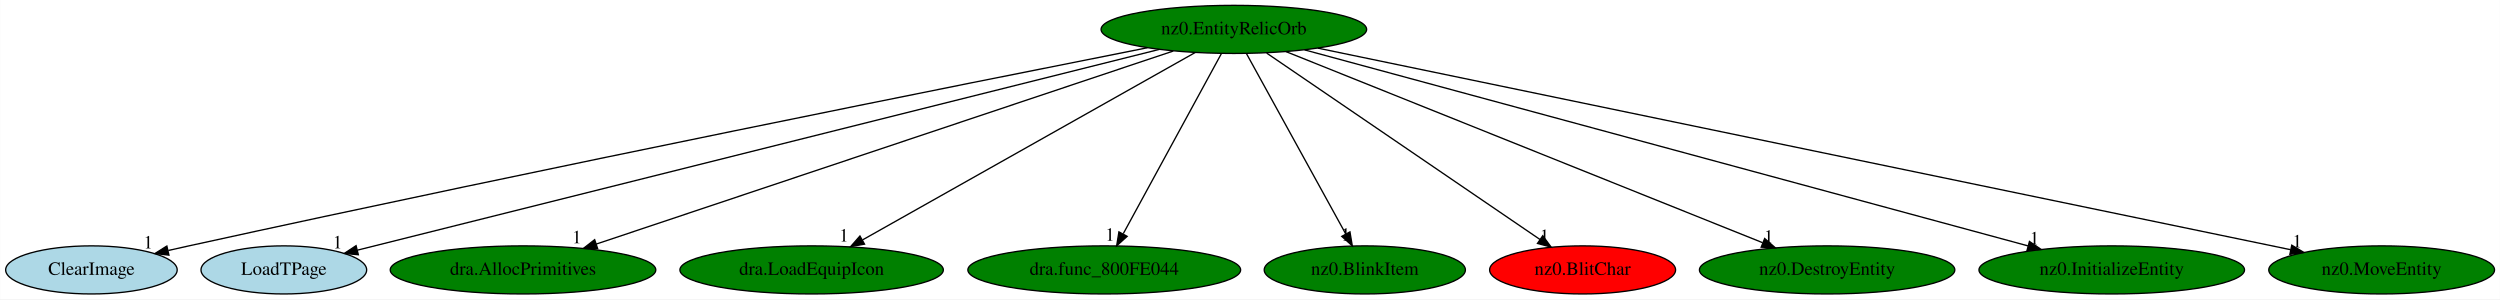
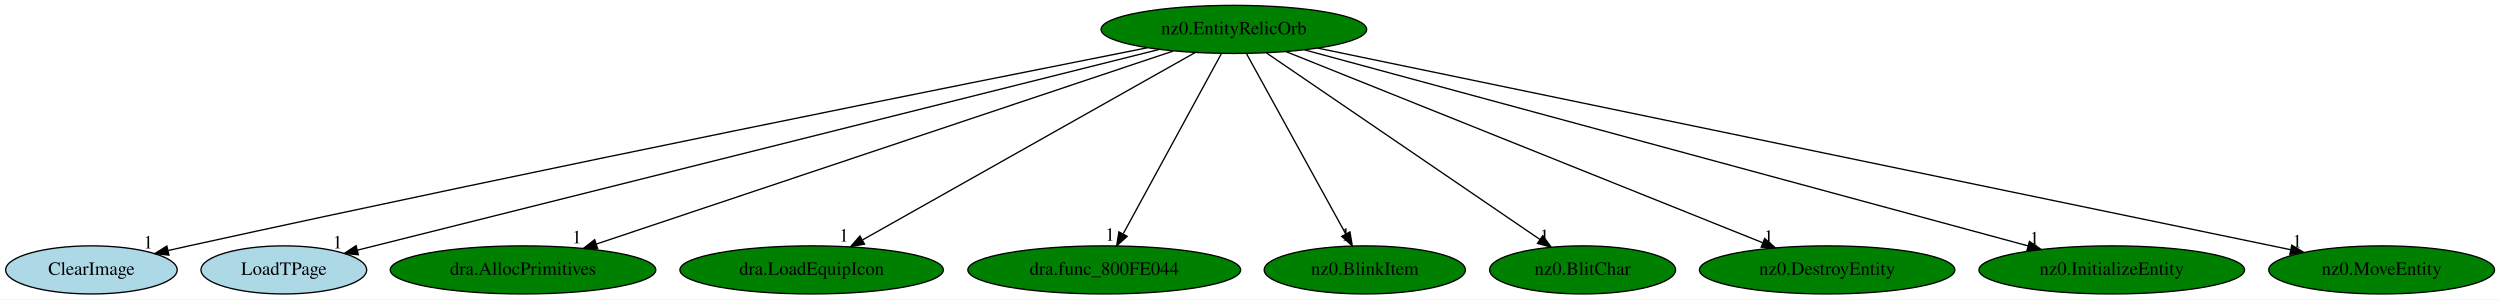
<svg xmlns="http://www.w3.org/2000/svg" xmlns:xlink="http://www.w3.org/1999/xlink" width="1871pt" height="224pt" viewBox="0.00 0.00 1870.84 224.00">
  <g id="graph0" class="graph" transform="scale(1 1) rotate(0) translate(4 220)">
    <polygon fill="white" stroke="transparent" points="-4,4 -4,-220 1866.84,-220 1866.84,4 -4,4" />
    <g id="node1" class="node">
      <ellipse fill="green" stroke="black" cx="919.34" cy="-198" rx="99.38" ry="18" />
      <text text-anchor="middle" x="919.34" y="-194.3" font-family="Times,serif" font-size="14.00">nz0.EntityRelicOrb</text>
    </g>
    <g id="node2" class="node">
      <g id="a_node2">
        <a xlink:href="ClearImage.svg" xlink:title="ClearImage">
          <ellipse fill="lightblue" stroke="black" cx="64.34" cy="-18" rx="64.19" ry="18" />
          <text text-anchor="middle" x="64.34" y="-14.3" font-family="Times,serif" font-size="14.00">ClearImage</text>
        </a>
      </g>
    </g>
    <g id="edge1" class="edge">
      <path fill="none" stroke="black" d="M854.6,-184.26C720.54,-157.74 402.88,-94.24 137.34,-36 132.31,-34.9 127.09,-33.73 121.85,-32.54" />
      <polygon fill="black" stroke="black" points="122.35,-29.06 111.82,-30.24 120.79,-35.88 122.35,-29.06" />
      <text text-anchor="middle" x="106.82" y="-34.04" font-family="Times,serif" font-size="14.00">1</text>
    </g>
    <g id="node3" class="node">
      <g id="a_node3">
        <a xlink:href="LoadTPage.svg" xlink:title="LoadTPage">
          <ellipse fill="lightblue" stroke="black" cx="208.34" cy="-18" rx="61.99" ry="18" />
          <text text-anchor="middle" x="208.34" y="-14.3" font-family="Times,serif" font-size="14.00">LoadTPage</text>
        </a>
      </g>
    </g>
    <g id="edge2" class="edge">
      <path fill="none" stroke="black" d="M863.55,-183.03C730.51,-149.72 395.85,-65.94 263.47,-32.8" />
      <polygon fill="black" stroke="black" points="264.1,-29.35 253.55,-30.32 262.4,-36.14 264.1,-29.35" />
      <text text-anchor="middle" x="248.55" y="-34.12" font-family="Times,serif" font-size="14.00">1</text>
    </g>
    <g id="node4" class="node">
      <g id="a_node4">
        <a xlink:href="dra.AllocPrimitives.svg" xlink:title="dra.AllocPrimitives">
          <ellipse fill="green" stroke="black" cx="387.34" cy="-18" rx="99.38" ry="18" />
          <text text-anchor="middle" x="387.34" y="-14.3" font-family="Times,serif" font-size="14.00">dra.AllocPrimitives</text>
        </a>
      </g>
    </g>
    <g id="edge3" class="edge">
      <path fill="none" stroke="black" d="M873.99,-181.82C776.52,-149.21 547.42,-72.56 442.08,-37.32" />
      <polygon fill="black" stroke="black" points="443.18,-33.99 432.59,-34.14 440.96,-40.63 443.18,-33.99" />
      <text text-anchor="middle" x="427.59" y="-37.94" font-family="Times,serif" font-size="14.00">1</text>
    </g>
    <g id="node5" class="node">
      <g id="a_node5">
        <a xlink:href="dra.LoadEquipIcon.svg" xlink:title="dra.LoadEquipIcon">
          <ellipse fill="green" stroke="black" cx="603.34" cy="-18" rx="98.58" ry="18" />
          <text text-anchor="middle" x="603.34" y="-14.3" font-family="Times,serif" font-size="14.00">dra.LoadEquipIcon</text>
        </a>
      </g>
    </g>
    <g id="edge4" class="edge">
      <path fill="none" stroke="black" d="M890.46,-180.73C833.25,-148.5 705.5,-76.55 641.47,-40.48" />
      <polygon fill="black" stroke="black" points="642.93,-37.28 632.5,-35.42 639.5,-43.38 642.93,-37.28" />
      <text text-anchor="middle" x="627.5" y="-39.22" font-family="Times,serif" font-size="14.00">1</text>
    </g>
    <g id="node6" class="node">
      <g id="a_node6">
        <a xlink:href="dra.func_800FE044.svg" xlink:title="dra.func_800FE044">
          <ellipse fill="green" stroke="black" cx="822.34" cy="-18" rx="102.08" ry="18" />
          <text text-anchor="middle" x="822.34" y="-14.3" font-family="Times,serif" font-size="14.00">dra.func_800FE044</text>
        </a>
      </g>
    </g>
    <g id="edge5" class="edge">
      <path fill="none" stroke="black" d="M910.04,-179.93C893.02,-148.7 856.77,-82.17 836.61,-45.18" />
      <polygon fill="black" stroke="black" points="839.48,-43.12 831.62,-36.02 833.33,-46.47 839.48,-43.12" />
      <text text-anchor="middle" x="826.62" y="-39.82" font-family="Times,serif" font-size="14.00">1</text>
    </g>
    <g id="node7" class="node">
      <g id="a_node7">
        <a xlink:href="nz0.BlinkItem.svg" xlink:title="nz0.BlinkItem">
          <ellipse fill="green" stroke="black" cx="1017.34" cy="-18" rx="75.29" ry="18" />
          <text text-anchor="middle" x="1017.34" y="-14.3" font-family="Times,serif" font-size="14.00">nz0.BlinkItem</text>
        </a>
      </g>
    </g>
    <g id="edge6" class="edge">
      <path fill="none" stroke="black" d="M928.74,-179.93C945.94,-148.7 982.57,-82.17 1002.93,-45.18" />
      <polygon fill="black" stroke="black" points="1006.22,-46.46 1007.98,-36.02 1000.09,-43.09 1006.22,-46.46" />
      <text text-anchor="middle" x="1002.98" y="-39.82" font-family="Times,serif" font-size="14.00">1</text>
    </g>
    <g id="node8" class="node">
      <g id="a_node8">
        <a xlink:href="nz0.BlitChar.svg" xlink:title="nz0.BlitChar">
-           <ellipse fill="red" stroke="black" cx="1180.34" cy="-18" rx="69.59" ry="18" />
+           <ellipse fill="green" stroke="black" cx="1180.34" cy="-18" rx="69.59" ry="18" />
          <text text-anchor="middle" x="1180.34" y="-14.3" font-family="Times,serif" font-size="14.00">nz0.BlitChar</text>
        </a>
      </g>
    </g>
    <g id="edge7" class="edge">
      <path fill="none" stroke="black" d="M943.9,-180.25C991.38,-147.87 1095.74,-76.7 1148.49,-40.73" />
      <polygon fill="black" stroke="black" points="1150.51,-43.58 1156.8,-35.06 1146.56,-37.8 1150.51,-43.58" />
      <text text-anchor="middle" x="1151.8" y="-38.86" font-family="Times,serif" font-size="14.00">1</text>
    </g>
    <g id="node9" class="node">
      <g id="a_node9">
        <a xlink:href="nz0.DestroyEntity.svg" xlink:title="nz0.DestroyEntity">
          <ellipse fill="green" stroke="black" cx="1363.34" cy="-18" rx="95.58" ry="18" />
          <text text-anchor="middle" x="1363.34" y="-14.3" font-family="Times,serif" font-size="14.00">nz0.DestroyEntity</text>
        </a>
      </g>
    </g>
    <g id="edge8" class="edge">
      <path fill="none" stroke="black" d="M958.36,-181.36C1039.53,-148.82 1226.42,-73.89 1315.04,-38.37" />
      <polygon fill="black" stroke="black" points="1316.6,-41.51 1324.58,-34.54 1313.99,-35.01 1316.6,-41.51" />
      <text text-anchor="middle" x="1319.58" y="-38.34" font-family="Times,serif" font-size="14.00">1</text>
    </g>
    <g id="node10" class="node">
      <g id="a_node10">
        <a xlink:href="nz0.InitializeEntity.svg" xlink:title="nz0.InitializeEntity">
          <ellipse fill="green" stroke="black" cx="1576.34" cy="-18" rx="99.38" ry="18" />
          <text text-anchor="middle" x="1576.34" y="-14.3" font-family="Times,serif" font-size="14.00">nz0.InitializeEntity</text>
        </a>
      </g>
    </g>
    <g id="edge9" class="edge">
      <path fill="none" stroke="black" d="M972.28,-182.66C1092.36,-150.12 1385,-70.84 1513.77,-35.95" />
      <polygon fill="black" stroke="black" points="1514.76,-39.31 1523.5,-33.32 1512.93,-32.55 1514.76,-39.31" />
      <text text-anchor="middle" x="1518.5" y="-37.12" font-family="Times,serif" font-size="14.00">1</text>
    </g>
    <g id="node11" class="node">
      <g id="a_node11">
        <a xlink:href="nz0.MoveEntity.svg" xlink:title="nz0.MoveEntity">
          <ellipse fill="green" stroke="black" cx="1778.34" cy="-18" rx="84.49" ry="18" />
          <text text-anchor="middle" x="1778.34" y="-14.3" font-family="Times,serif" font-size="14.00">nz0.MoveEntity</text>
        </a>
      </g>
    </g>
    <g id="edge10" class="edge">
      <path fill="none" stroke="black" d="M982.16,-183.98C1139.19,-151.44 1547.82,-66.77 1710.29,-33.1" />
      <polygon fill="black" stroke="black" points="1711.08,-36.51 1720.16,-31.06 1709.66,-29.66 1711.08,-36.51" />
      <text text-anchor="middle" x="1715.16" y="-34.86" font-family="Times,serif" font-size="14.00">1</text>
    </g>
  </g>
</svg>
